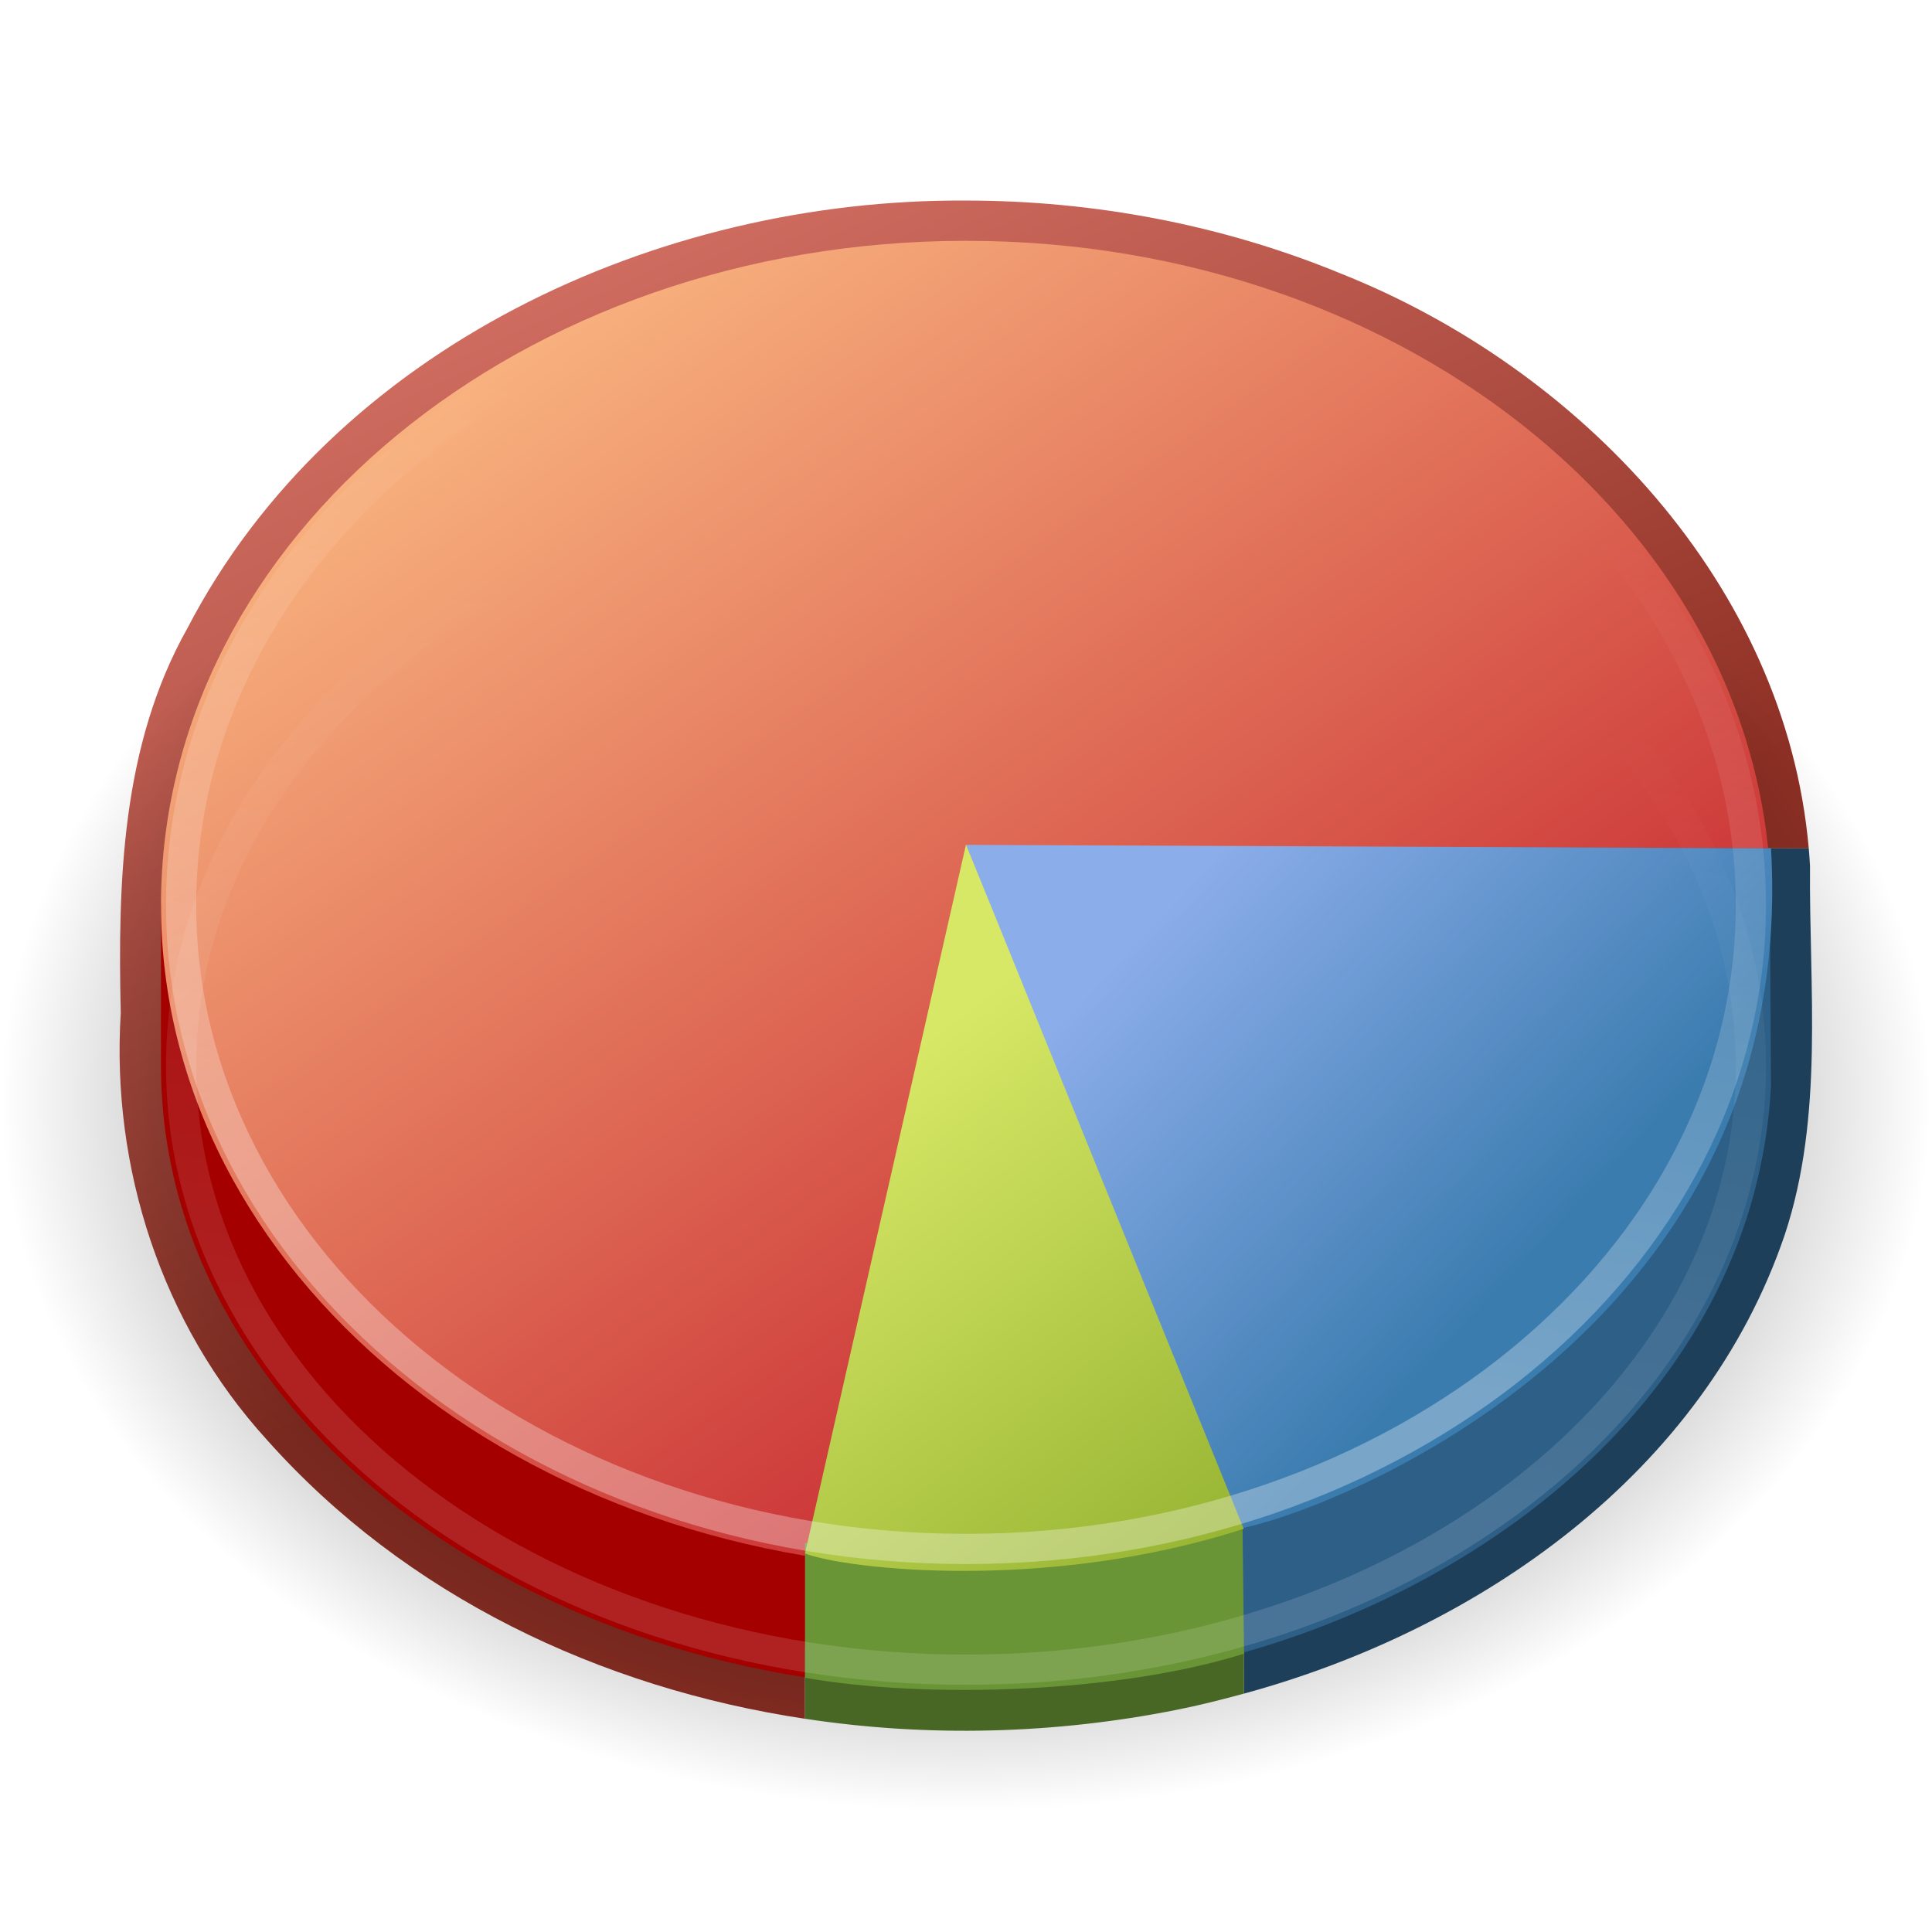
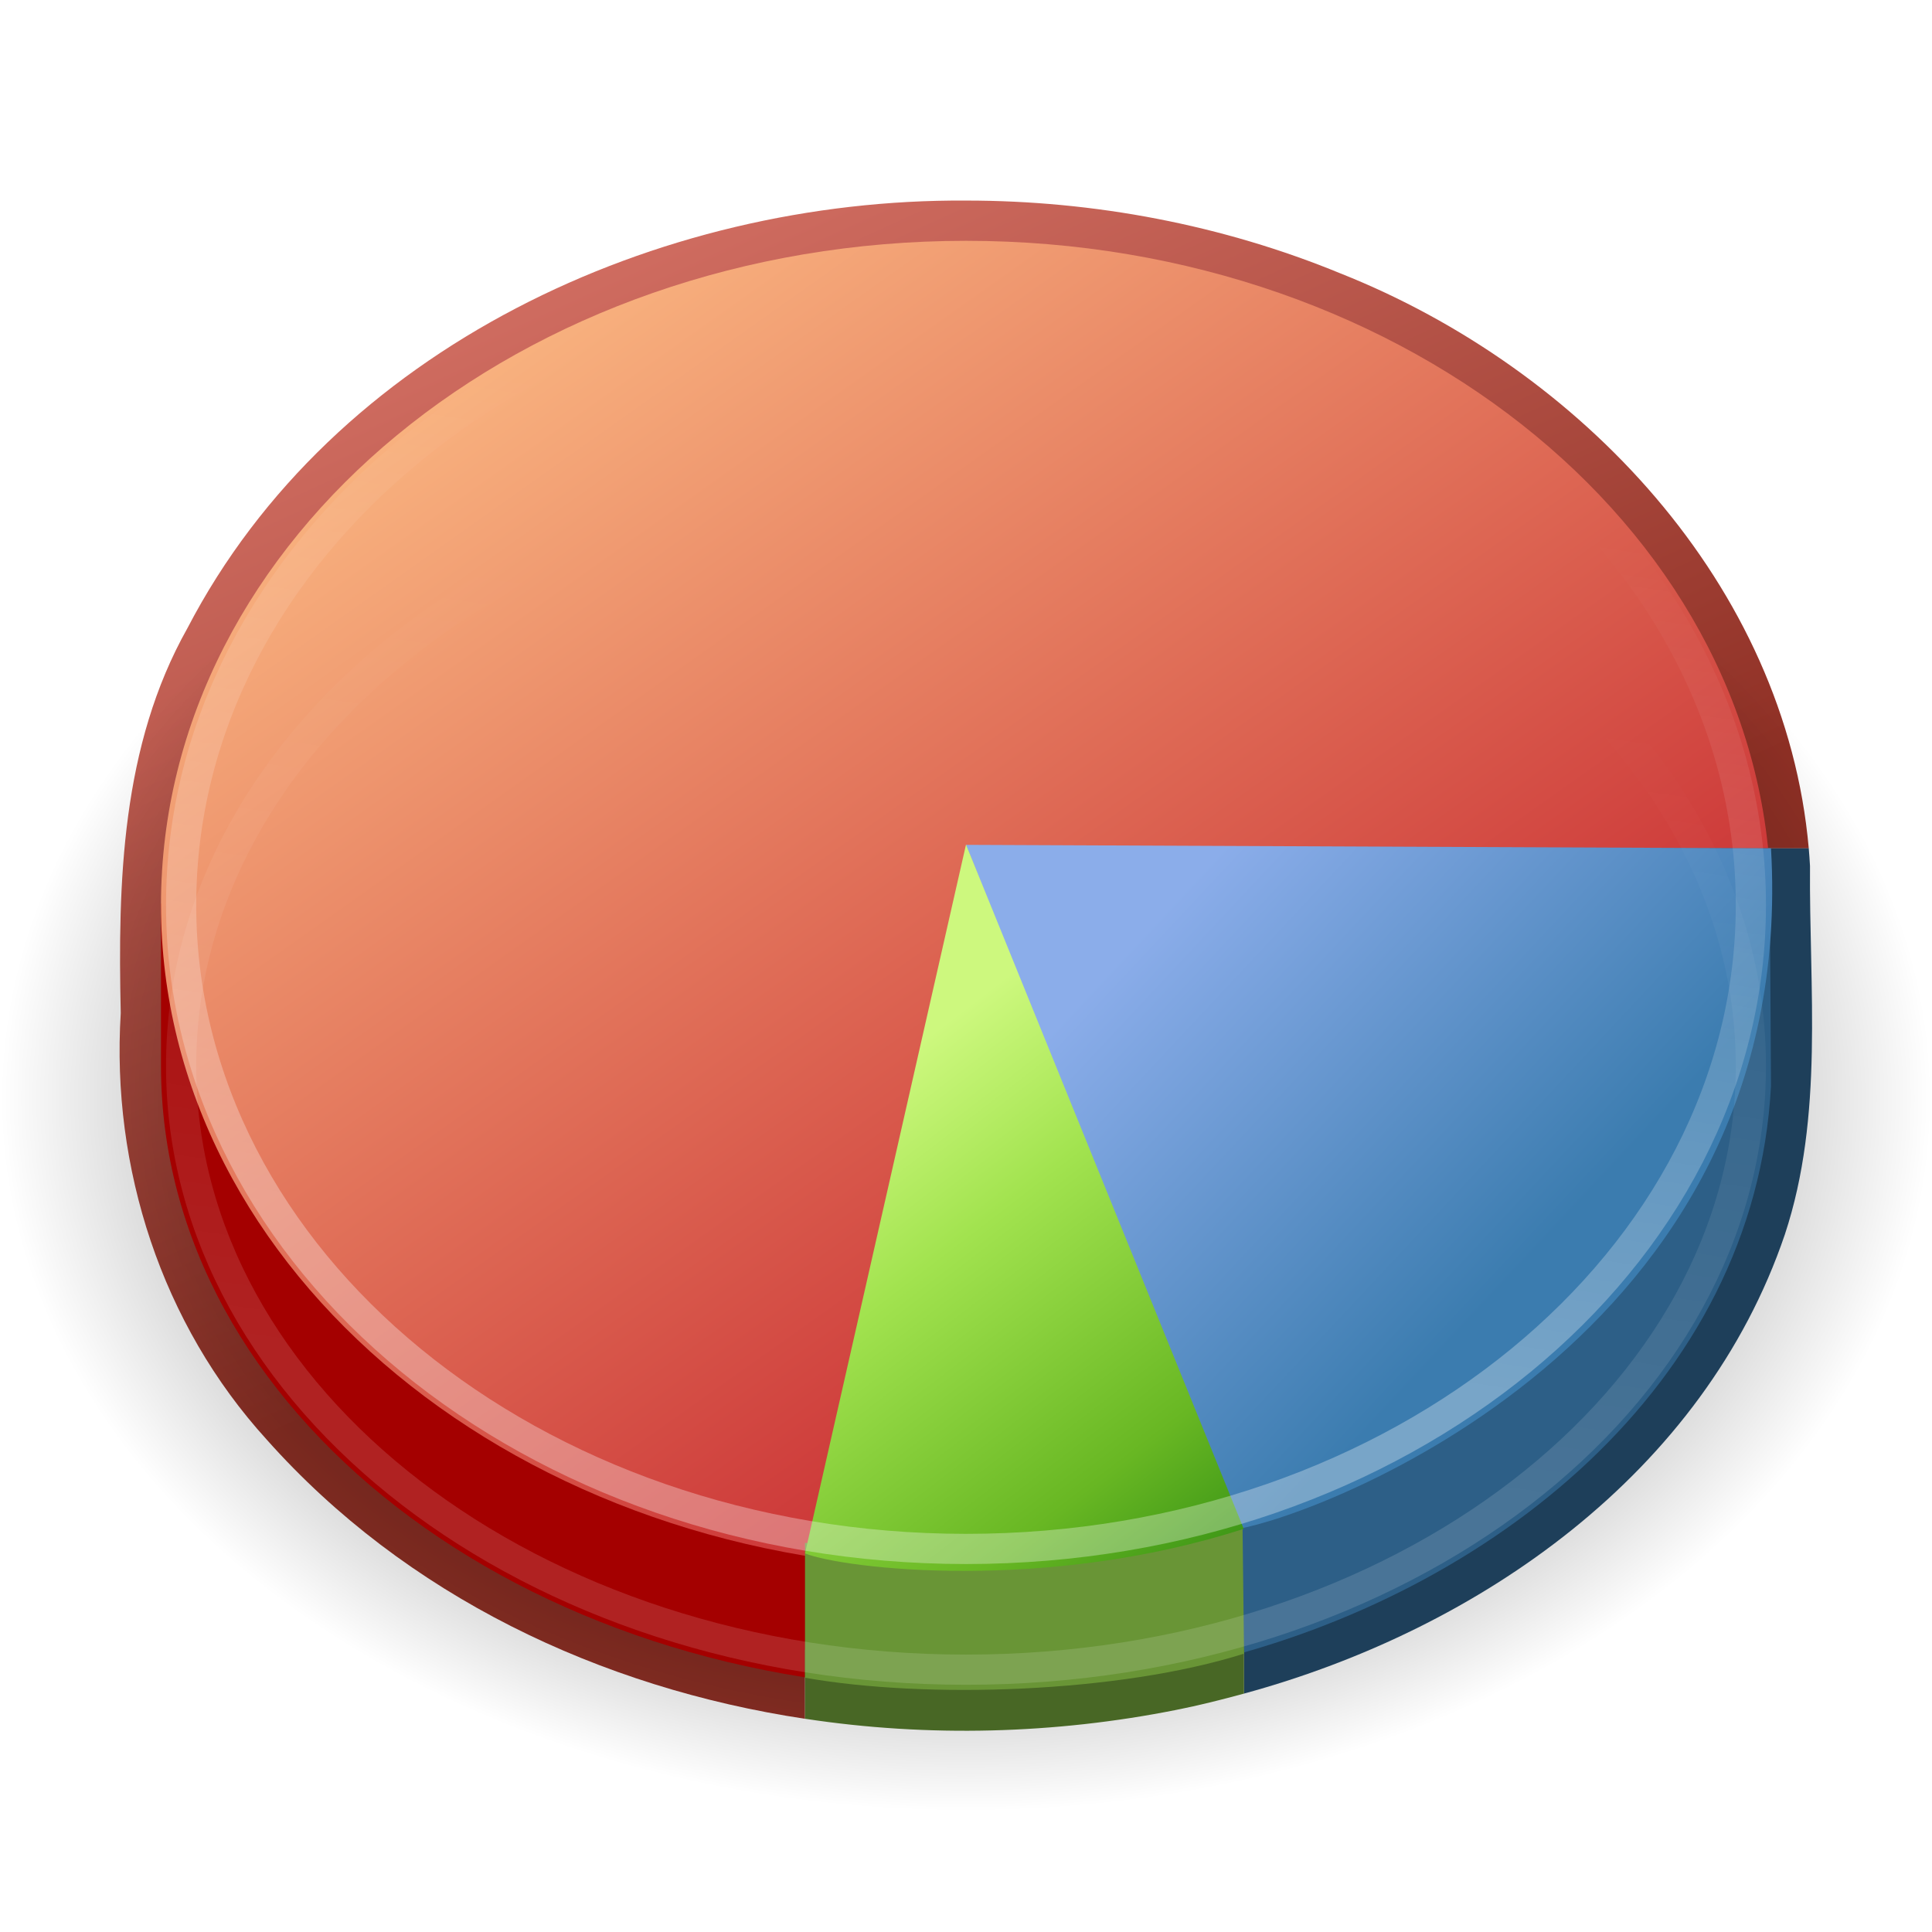
<svg xmlns="http://www.w3.org/2000/svg" xmlns:xlink="http://www.w3.org/1999/xlink" version="1.0" width="64" height="64" id="svg2417">
  <defs id="defs2419">
    <linearGradient id="linearGradient6297">
      <stop id="stop6299" style="stop-color:#d87468;stop-opacity:1" offset="0" />
      <stop id="stop6281" style="stop-color:#8f3025;stop-opacity:1" offset="1" />
    </linearGradient>
    <linearGradient x1="8.813" y1="5.939" x2="19.725" y2="29.857" id="linearGradient6334" xlink:href="#linearGradient6297" gradientUnits="userSpaceOnUse" gradientTransform="translate(0,1.983333)" />
    <linearGradient id="linearGradient2456">
      <stop id="stop2458" style="stop-color:#000000;stop-opacity:1" offset="0" />
      <stop id="stop2460" style="stop-color:#000000;stop-opacity:0" offset="1" />
    </linearGradient>
    <radialGradient cx="28.284" cy="47.401" r="13.804" fx="28.284" fy="47.401" id="radialGradient6331" xlink:href="#linearGradient2456" gradientUnits="userSpaceOnUse" gradientTransform="matrix(1.738578,0,0,1.282684,-25.17333,-31.50667)" />
    <linearGradient id="linearGradient6699">
      <stop id="stop6701" style="stop-color:#f8b17e;stop-opacity:1" offset="0" />
      <stop id="stop6295" style="stop-color:#c6262e;stop-opacity:1" offset="1" />
    </linearGradient>
    <linearGradient x1="-25.286" y1="17.743" x2="-16.965" y2="32.403" id="linearGradient6327" xlink:href="#linearGradient6699" gradientUnits="userSpaceOnUse" gradientTransform="matrix(1.66295,0,0,2.075635,54.99256,-26.27331)" />
    <linearGradient id="linearGradient6711">
      <stop id="stop6713" style="stop-color:#8badea;stop-opacity:1" offset="0" />
      <stop id="stop6715" style="stop-color:#3b7caf;stop-opacity:1" offset="1" />
    </linearGradient>
    <linearGradient x1="-15.861" y1="25.283" x2="-11.915" y2="30.298" id="linearGradient6323" xlink:href="#linearGradient6711" gradientUnits="userSpaceOnUse" gradientTransform="matrix(1.662906,0,0,2.259194,54.99226,-32.16976)" />
    <linearGradient id="linearGradient6719">
-       <stop id="stop6721" style="stop-color:#8cab2a;stop-opacity:1" offset="0" />
-       <stop id="stop6723" style="stop-color:#d7e866;stop-opacity:1" offset="1" />
+       <stop id="stop3250-gr" style="stop-color:#1d7e0d;stop-opacity:1" offset="0" />
+       <stop id="stop3248-gr" style="stop-color:#68b723;stop-opacity:1" offset="0.339" />
+       <stop id="stop3246-gr" style="stop-color:#a2e34f;stop-opacity:1" offset="0.738" />
+       <stop id="stop3244-gr" style="stop-color:#cdf87e;stop-opacity:1" offset="1" />
    </linearGradient>
    <linearGradient x1="-15.06" y1="33.736" x2="-19.197" y2="26.485" id="linearGradient6319" xlink:href="#linearGradient6719" gradientUnits="userSpaceOnUse" gradientTransform="matrix(1.671024,0,0,2.248456,55.34957,-31.97009)" />
    <linearGradient x1="-20.75" y1="29" x2="-19.5" y2="18.75" id="linearGradient6316" xlink:href="#linearGradient6687" gradientUnits="userSpaceOnUse" gradientTransform="matrix(1.659574,0,0,2.064515,54.90956,-25.83922)" />
    <linearGradient id="linearGradient6687">
      <stop id="stop6689" style="stop-color:#ffffff;stop-opacity:1" offset="0" />
      <stop id="stop6691" style="stop-color:#ffffff;stop-opacity:0" offset="1" />
    </linearGradient>
    <linearGradient x1="-20.75" y1="29" x2="-19.5" y2="18.75" id="linearGradient6313" xlink:href="#linearGradient6687" gradientUnits="userSpaceOnUse" gradientTransform="matrix(1.659576,0,0,1.935485,54.90959,-18.69413)" />
  </defs>
  <g id="layer1" transform="matrix(1.333333,0,0,1.333333,3.3396826e-7,-2.66667)">
    <path d="M 24,6.983 C 16.353,6.933 8.286,10.626 4.656,17.608 3.014,20.527 2.927,23.913 3,27.171 c -0.24,3.841 1.018,7.729 3.625,10.594 3.454,3.883 8.287,6.171 13.375,6.938 l 0,-21.625 24.938,0 C 44.361,16.522 39.255,11.159 33.312,8.796 30.372,7.585 27.177,6.982 24,6.983 z" id="path6298" style="fill:url(#linearGradient6334);fill-opacity:1;fill-rule:nonzero;stroke:none" />
    <path d="M 48,29.293 C 48,39.072 37.255,47 24,47 10.745,47 -1.0019047e-6,39.072 -1.0019047e-6,29.293 -1.0019047e-6,19.514 10.745,11.587 24,11.587 c 13.255,0 24,7.928 24,17.707 l 0,0 z" id="path1693" style="fill:url(#radialGradient6331);fill-opacity:1;fill-rule:evenodd;stroke:none" />
    <path d="M 43.311,24.449 C 41.019,17.845 33.245,12.983 24.001,12.983 c -9.245,0 -17.018,4.862 -19.311,11.465 L 4,24.449 4,28.485 C 4,37.045 12.955,43.983 24.001,43.983 35.047,43.983 44,37.045 44,28.485 l 0,-4.036 -0.689,0 0,0 z" id="path3933" style="fill:#a40000;fill-rule:nonzero;stroke:none" />
    <path d="M 44,24.483 C 44,33.597 35.047,40.983 24.001,40.983 12.954,40.983 4,33.597 4,24.483 4,15.37 12.955,7.983 24.001,7.983 35.047,7.983 44,15.37 44,24.483 l 0,0 z" id="path3935" style="fill:url(#linearGradient6327);fill-opacity:1;fill-rule:nonzero;stroke:none" />
    <path d="m 30.906,23.077 0,21 c 5.87,-1.598 11.43,-5.491 13.438,-11.406 0.977,-2.956 0.601,-6.098 0.625,-9.156 -0.008,-0.147 -0.018,-0.291 -0.031,-0.438 l -14.031,0 z" id="path6338" style="fill:#1e3f5a;fill-opacity:1;fill-rule:nonzero;stroke:none" />
    <path d="M 44,28.983 43.973,24.631 C 41.679,33.673 36.519,37.504 30.033,39.38 l 0,3.903 C 37,41.604 43.602,36.442 44,28.983 l 0,0 z" id="path3937" style="fill:#2d5f87;fill-opacity:1;fill-rule:nonzero;stroke:none" />
    <path d="M 44,23.076 C 44.711,35.354 32.6,39.696 30.761,39.983 L 24,22.99 l 19.999,0.086 0.001,0 z" id="path3939" style="fill:url(#linearGradient6323);fill-opacity:1;fill-rule:nonzero;stroke:none" />
    <path d="m 20,42.983 0,1.719 c 3.066,0.467 6.218,0.379 9.219,-0.219 0.562,-0.11 1.128,-0.254 1.688,-0.406 l 0,-1.094 -10.906,0 z" id="path6346" style="fill:#486725;fill-opacity:1;fill-rule:nonzero;stroke:none" />
    <path d="m 20,40.331 c 3.738,0.469 7.167,0.552 10.871,-0.34 l 0.037,3.093 C 27.804,44.065 23,44.215 20,43.683 l 0,-3.353 z" id="path3941" style="fill:#699536;fill-opacity:1;fill-rule:nonzero;stroke:none" />
    <path d="m 24,22.983 6.9,17 c -4.9,1.584 -9.9,1 -10.9,0.612 l 4,-17.612 z" id="path3943" style="fill:url(#linearGradient6319);fill-opacity:1;fill-rule:nonzero;stroke:none" />
    <path d="m 43.5,24.483 c 0,8.837 -8.73,16 -19.5,16 -10.77,0 -19.5,-7.163 -19.5,-16 0,-8.837 8.73,-16 19.5,-16 10.77,0 19.5,7.163 19.5,16 l 0,0 z" id="path5959" style="opacity:0.311;fill:none;stroke:url(#linearGradient6316);stroke-width:0.75;stroke-linecap:butt;stroke-linejoin:miter;stroke-miterlimit:4;stroke-opacity:1;stroke-dasharray:none;stroke-dashoffset:0;marker:none;visibility:visible;display:block;overflow:visible" />
    <path d="m 43.5,28.483 c 0,8.284 -8.73,15 -19.5,15 -10.77,0 -19.5,-6.716 -19.5,-15 0,-8.284 8.73,-15 19.5,-15 10.77,0 19.5,6.716 19.5,15 l 0,0 z" id="path6707" style="opacity:0.133;fill:none;stroke:url(#linearGradient6313);stroke-width:0.75;stroke-linecap:butt;stroke-linejoin:miter;stroke-miterlimit:4;stroke-opacity:1;stroke-dasharray:none;stroke-dashoffset:0;marker:none;visibility:visible;display:block;overflow:visible" />
  </g>
</svg>
